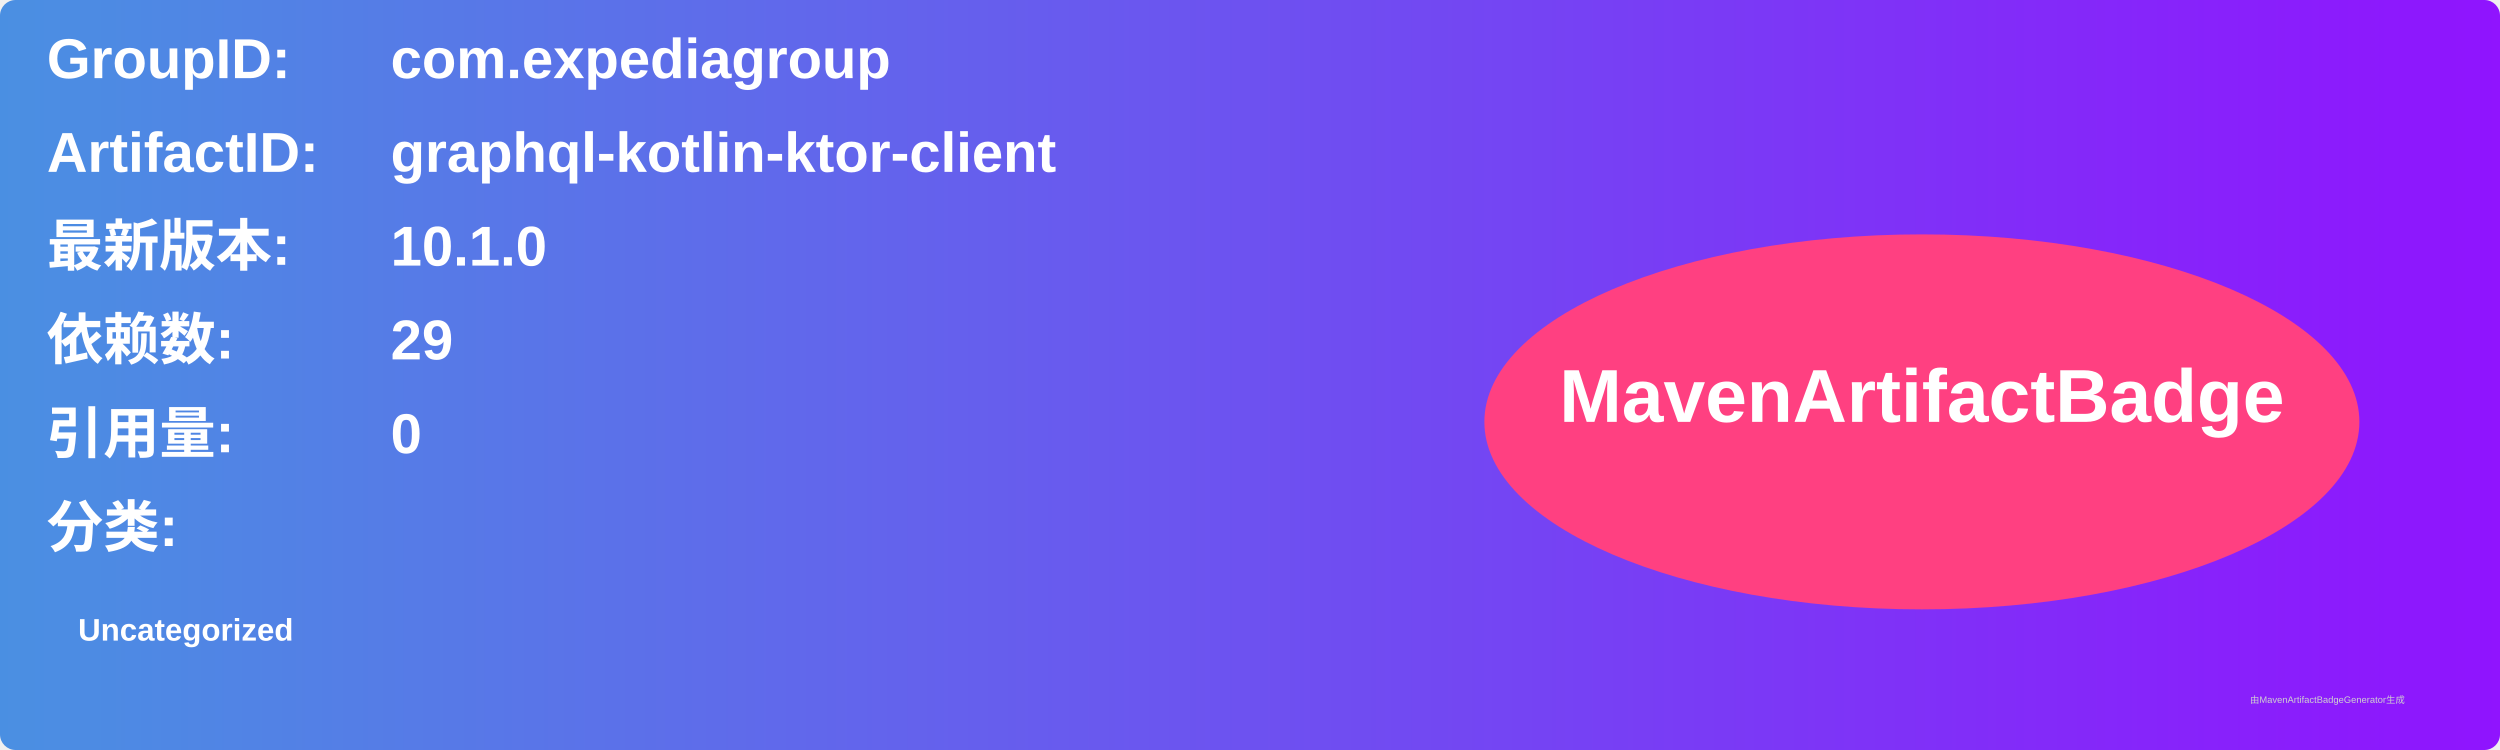
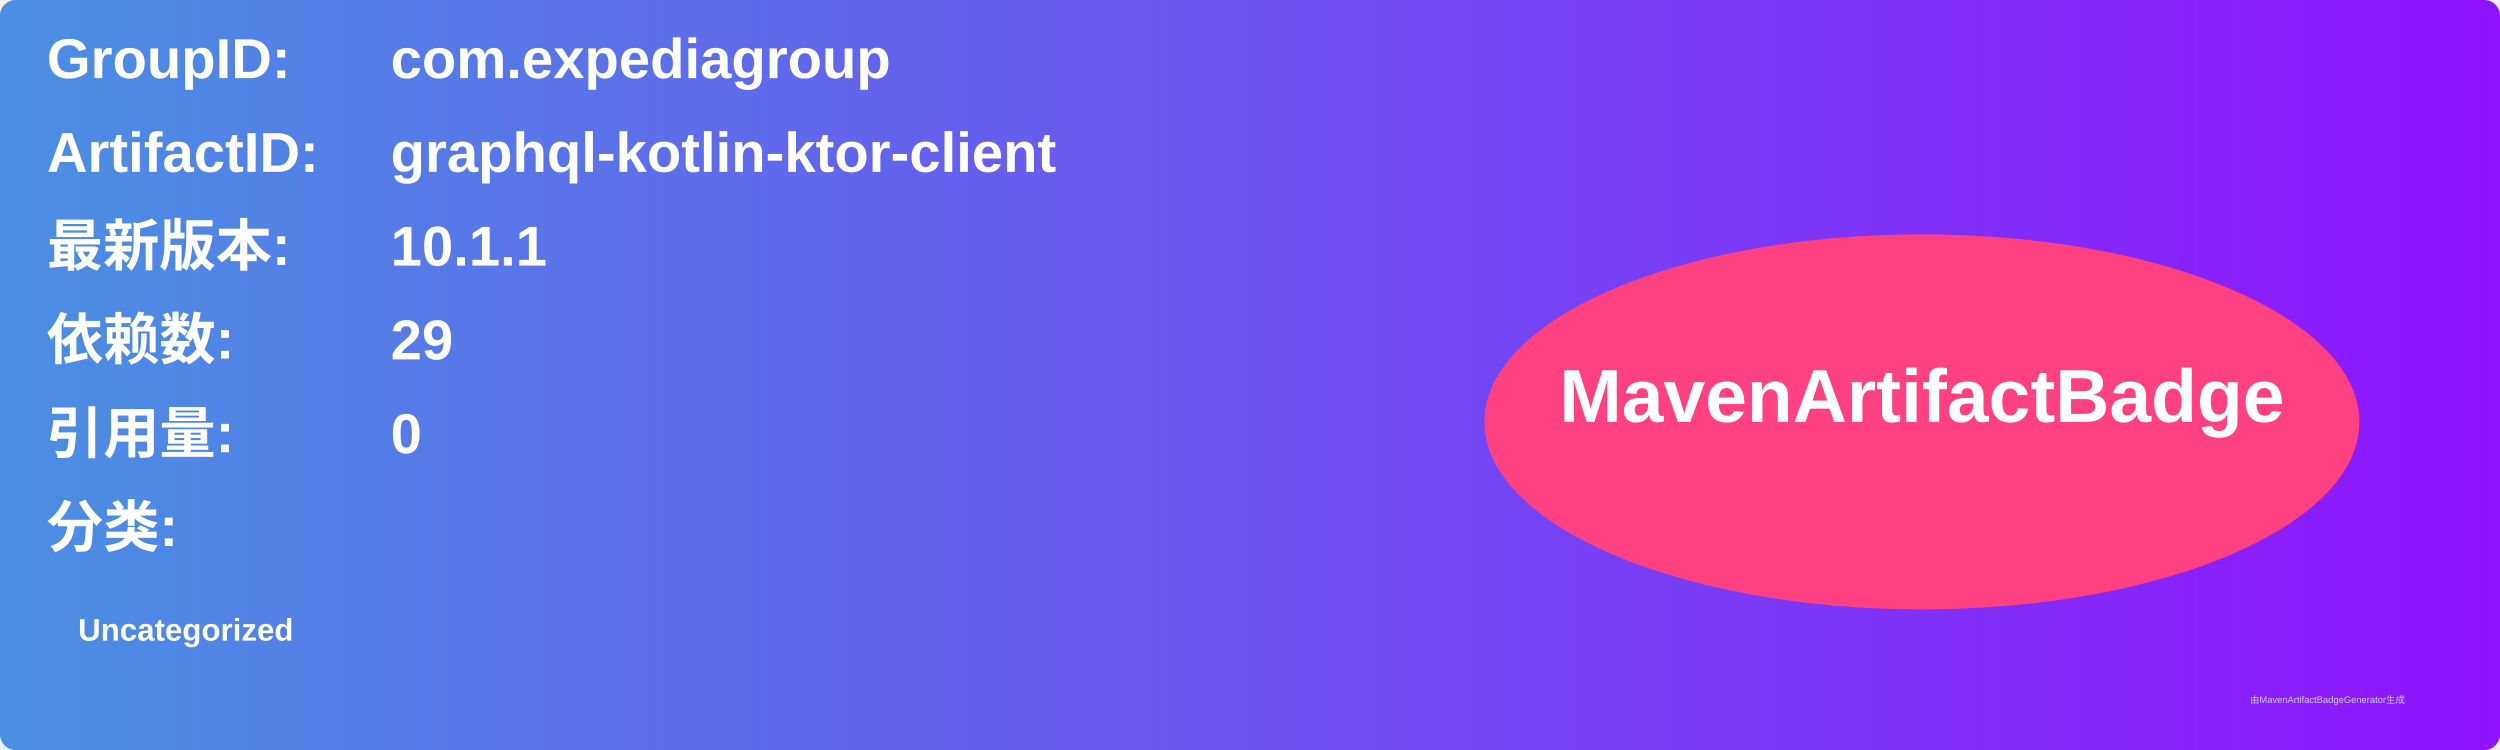
<svg xmlns="http://www.w3.org/2000/svg" width="800" height="240" viewBox="0 0 800 240">
  <linearGradient id="grad" x1="0%" y1="0%" x2="100%" y2="0%">
    <stop offset="0%" stop-color="#4a90e2" />
    <stop offset="100%" stop-color="#9013fe" />
  </linearGradient>
  <rect width="100%" height="100%" rx="5" ry="5" fill="url(#grad)" />
  <g transform="translate(15, 15)">
    <text x="0" y="10" font-family="Arial" font-size="18" fill="white" font-weight="bold" width="260">GroupID:</text>
    <text x="110" y="10" font-family="Arial" font-size="18" fill="white" font-weight="bold" width="460">com.expediagroup</text>
    <text x="0" y="40" font-family="Arial" font-size="18" fill="white" font-weight="bold" width="260">ArtifactID:</text>
    <text x="110" y="40" font-family="Arial" font-size="18" fill="white" font-weight="bold" width="460">graphql-kotlin-ktor-client</text>
    <text x="0" y="70" font-family="Arial" font-size="18" fill="white" font-weight="bold">最新版本:</text>
    <text x="110" y="70" font-family="Arial" font-size="18" fill="white" font-weight="bold">
-       <tspan font-weight="bold">10.1.0</tspan>
+       <tspan font-weight="bold">10.1.1</tspan>
    </text>
    <text x="0" y="100" font-family="Arial" font-size="18" fill="white" font-weight="bold">依赖数: </text>
    <text x="110" y="100" font-family="Arial" font-size="18" fill="white">
      <tspan font-weight="bold">29</tspan>
    </text>
    <text x="0" y="130" font-family="Arial" font-size="18" fill="white" font-weight="bold">引用量: </text>
    <text x="110" y="130" font-family="Arial" font-size="18" fill="white">
      <tspan font-weight="bold">0</tspan>
    </text>
    <text x="0" y="160" font-family="Arial" font-size="18" fill="white" font-weight="bold">分类:</text>
    <text x="10" y="190" font-family="Arial" font-size="10" fill="white">
      <tspan font-weight="bold">Uncategorized</tspan>
    </text>
    <ellipse cx="600" cy="120" rx="140" ry="60" fill="#ff4081" />
    <text x="600" y="120" text-anchor="middle" font-family="Arial" font-size="24" fill="white" font-weight="bold">MavenArtifactBadge</text>
  </g>
  <text x="720" y="225" font-family="Arial" font-size="3" fill="#d0d0d0">由MavenArtifactBadgeGenerator生成</text>
</svg>
